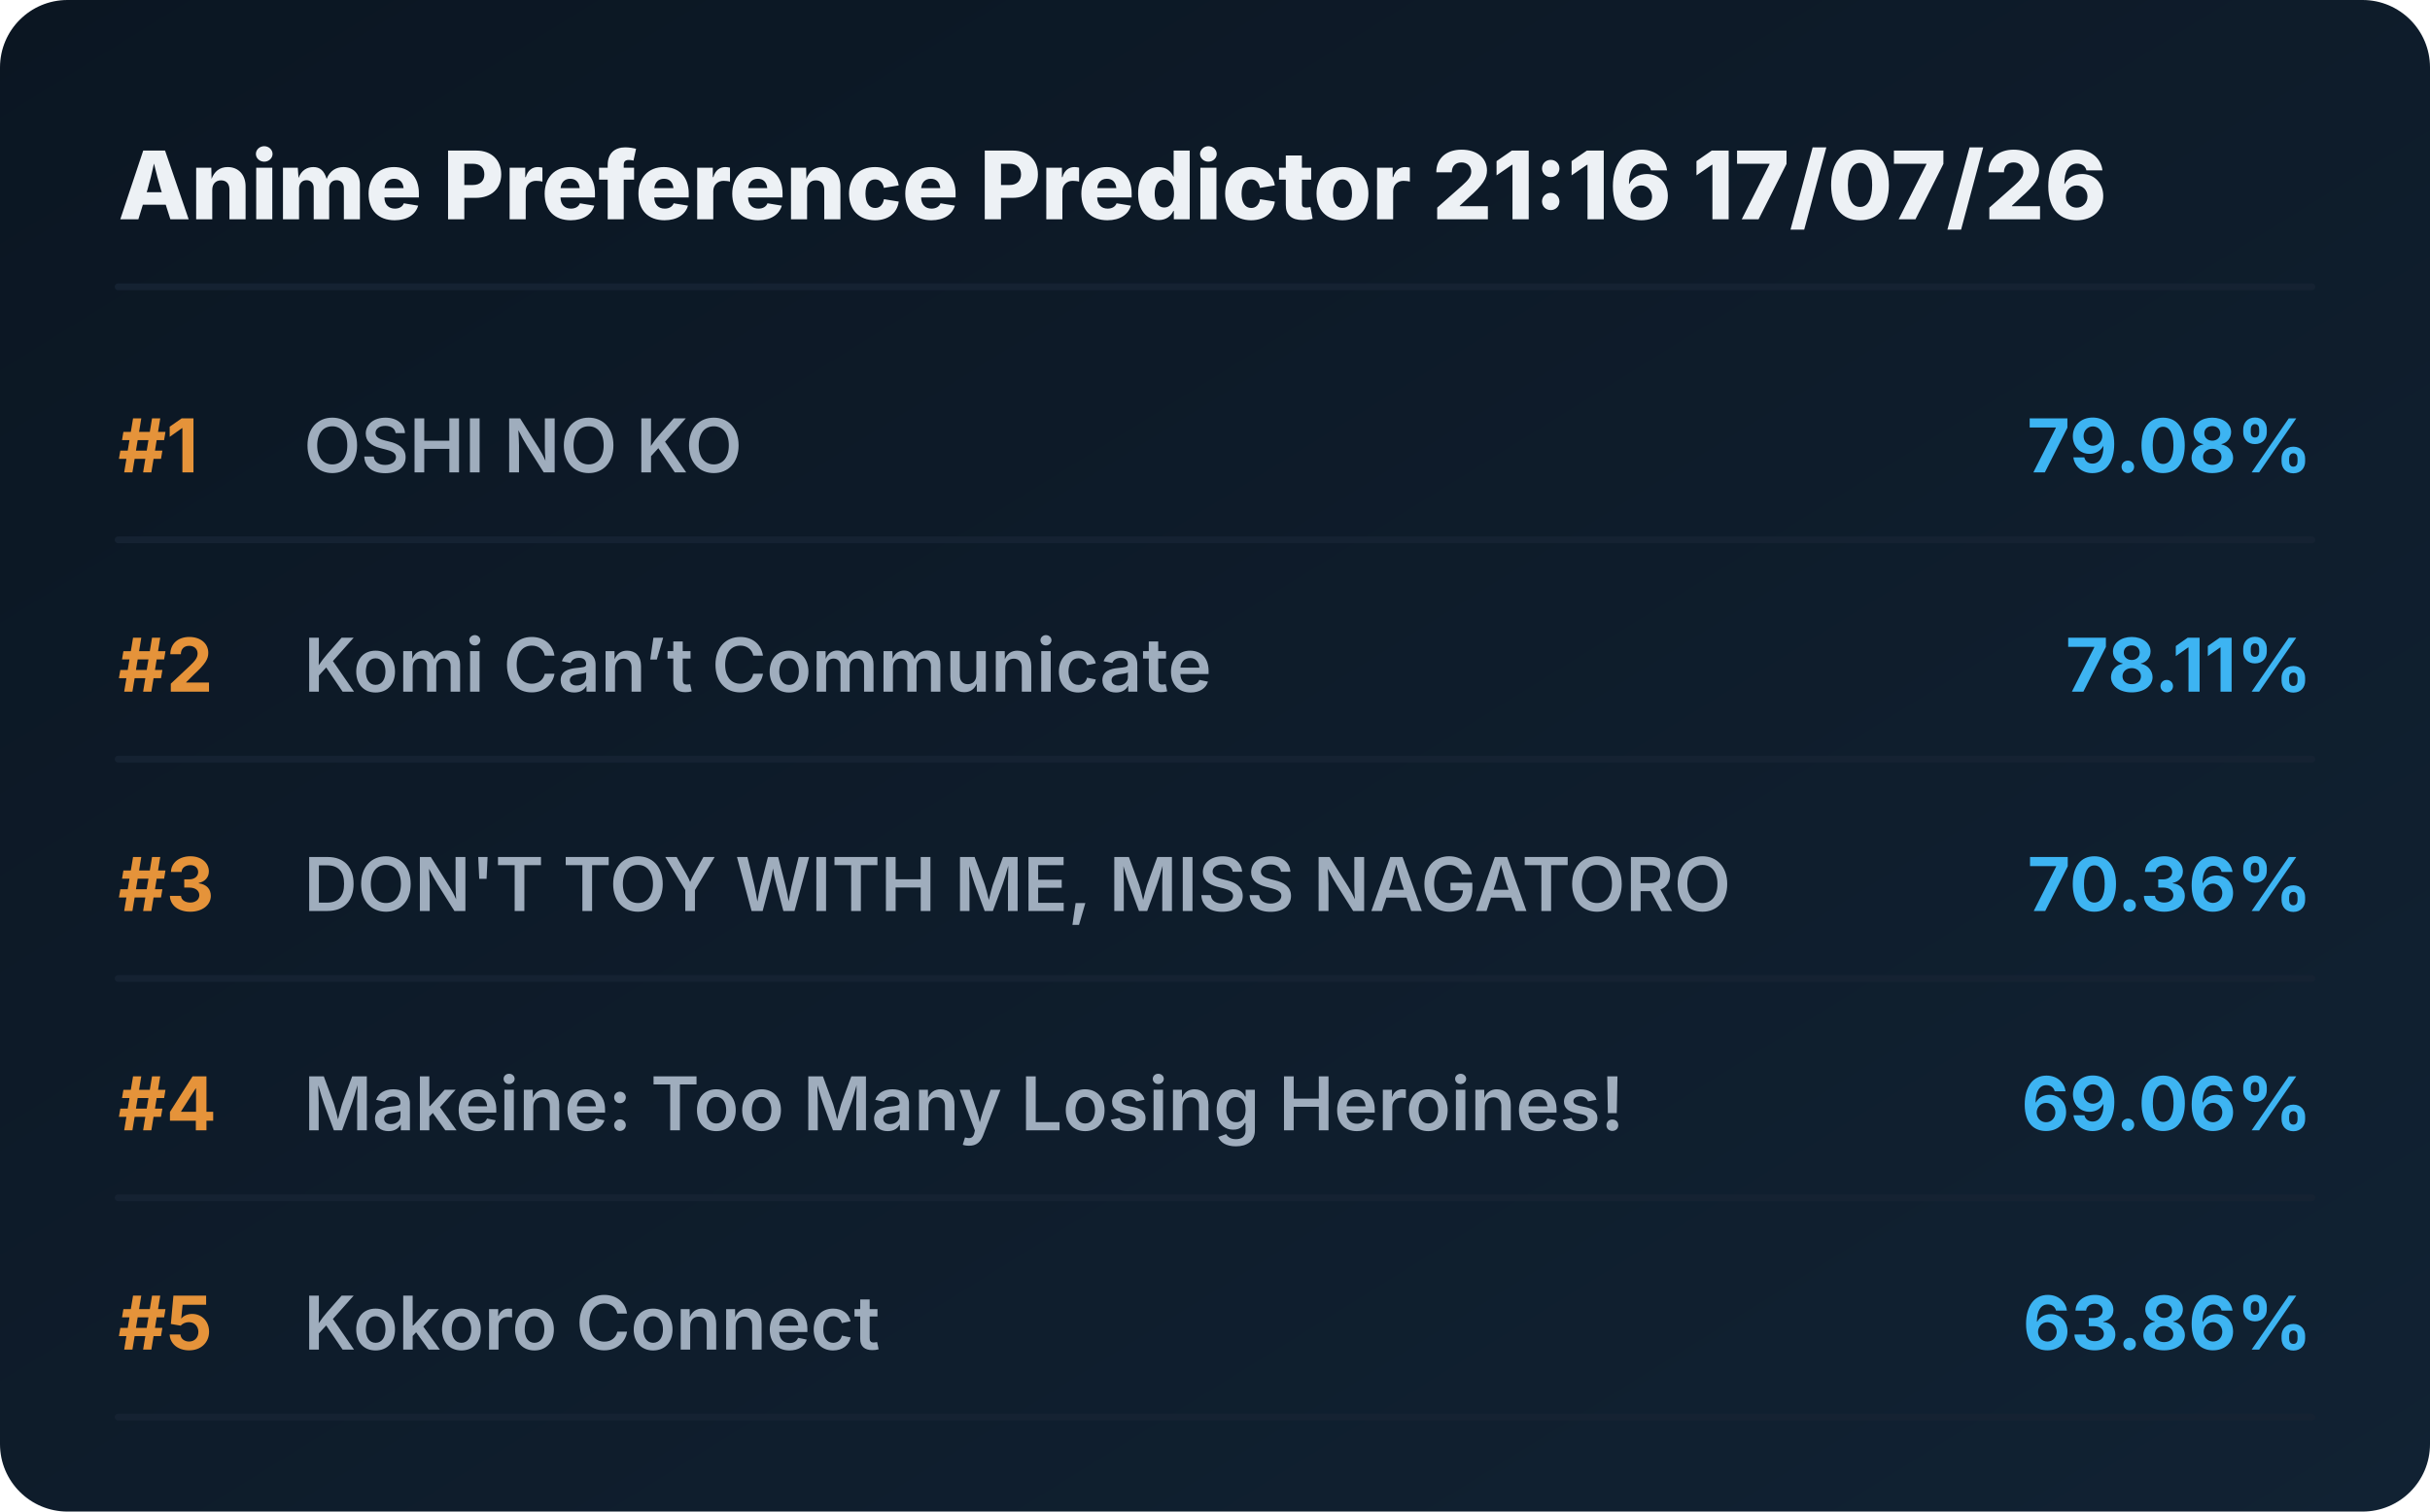
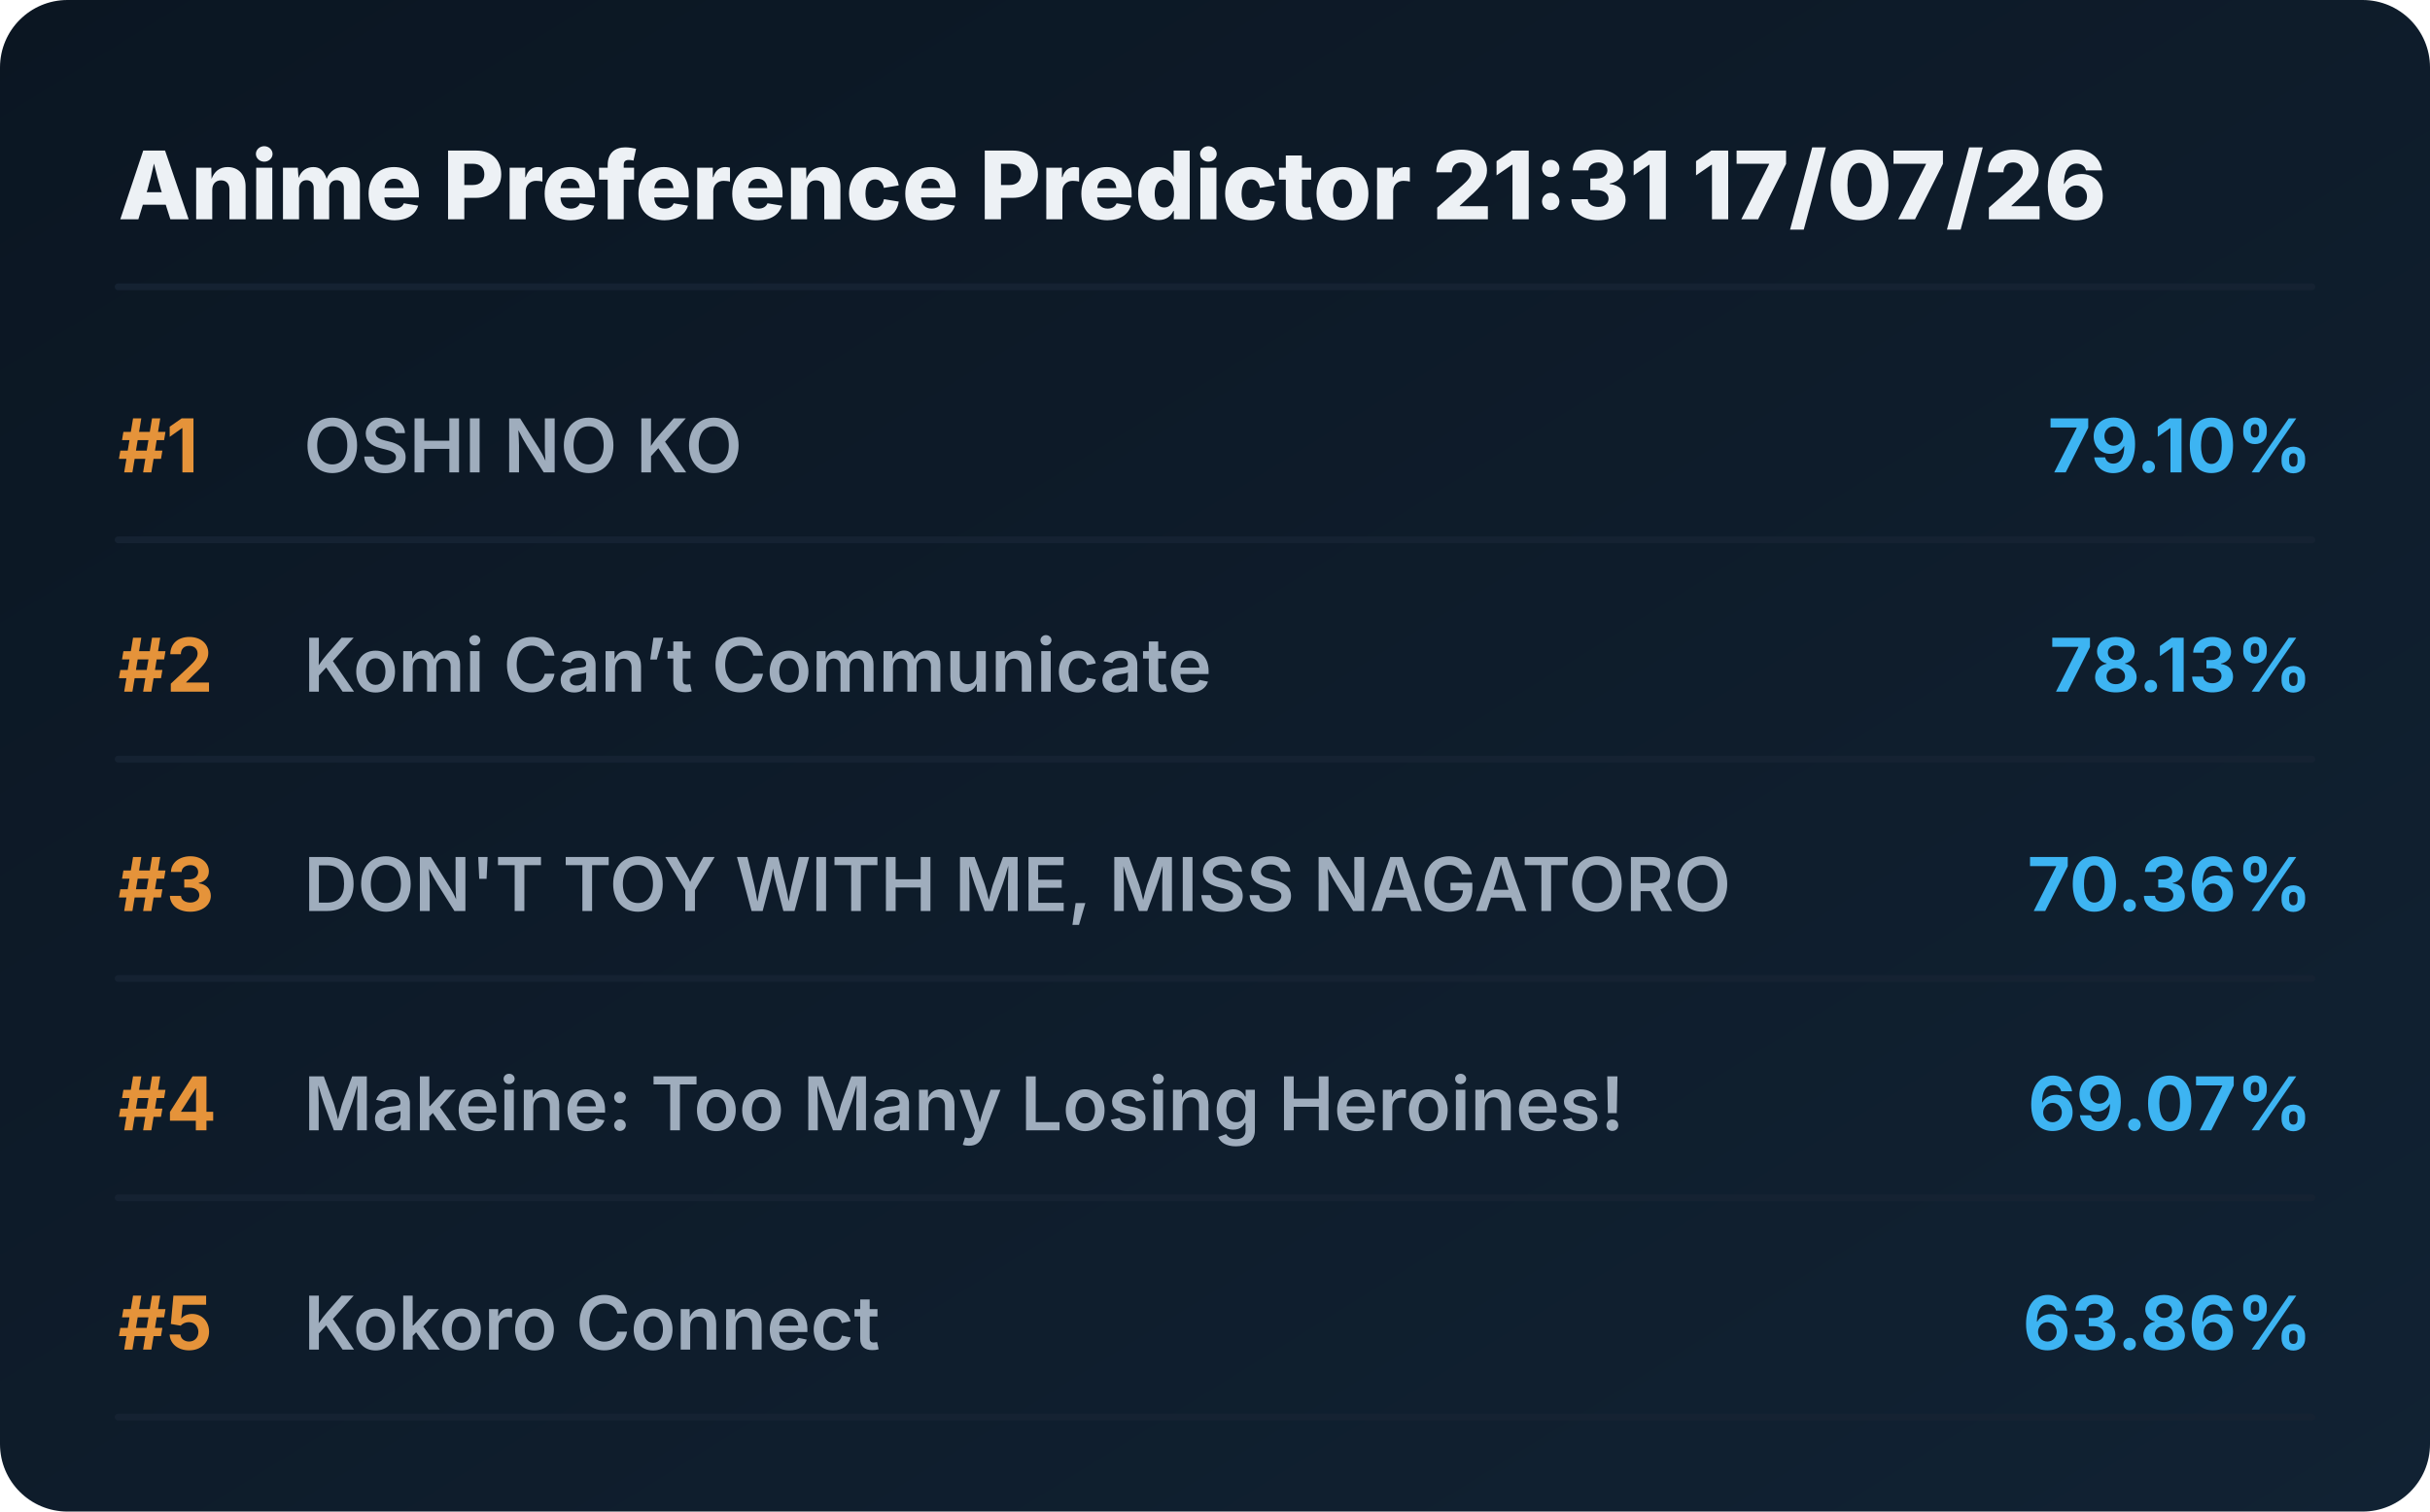
<svg xmlns="http://www.w3.org/2000/svg" viewBox="0 0 720 448" preserveAspectRatio="xMidYMid meet" style="width: 100%; height: auto; max-width: 720px;">
  <defs>
    <linearGradient id="boxGrad" x1="0%" y1="0%" x2="100%" y2="100%">
      <stop offset="0%" stop-color="#0b1622" />
      <stop offset="100%" stop-color="#112233" />
    </linearGradient>
    <clipPath id="titleClip">
      <rect x="90" y="0" width="510" height="100%" />
    </clipPath>
  </defs>
  <style>
    .bg { fill: url(#boxGrad); rx: 20px; }
    .header { font-family: 'Overpass', 'Inter', system-ui, sans-serif; font-weight: 800; font-size: 28px; fill: #edf1f5; }
    .rank { font-family: 'Overpass', 'Inter', system-ui, sans-serif; font-weight: 700; font-size: 22px; fill: #e5933a; }
    .title { font-family: 'Overpass', 'Inter', system-ui, sans-serif; font-weight: 600; font-size: 22px; fill: #9fadbd; }
    .score { font-family: 'Overpass', 'Inter', system-ui, sans-serif; font-weight: 700; font-size: 22px; fill: #3db4f2; }
    .line { stroke: #152232; stroke-width: 2; stroke-linecap: round; }
  </style>
  <rect class="bg" width="720" height="448" />
-   <text x="35" y="65" class="header">Anime Preference Predictor 21:16 17/07/26</text>
+   <text x="35" y="65" class="header">Anime Preference Predictor 21:31 17/07/26</text>
  <line x1="35" y1="85" x2="685" y2="85" class="line" />
  <g transform="translate(0, 0)">
    <text x="35" y="140" class="rank">#1</text>
    <text x="90" y="140" class="title">OSHI NO KO</text>
-     <text x="685" y="140" class="score" text-anchor="end">79.08%</text>
+     <text x="685" y="140" class="score" text-anchor="end">79.10%</text>
    <line x1="35" y1="160" x2="685" y2="160" class="line" />
  </g>
  <g transform="translate(0, 65)">
    <text x="35" y="140" class="rank">#2</text>
    <text x="90" y="140" class="title">Komi Can’t Communicate</text>
-     <text x="685" y="140" class="score" text-anchor="end">78.11%</text>
+     <text x="685" y="140" class="score" text-anchor="end">78.13%</text>
    <line x1="35" y1="160" x2="685" y2="160" class="line" />
  </g>
  <g transform="translate(0, 130)">
    <text x="35" y="140" class="rank">#3</text>
    <text x="90" y="140" class="title">DON'T TOY WITH ME, MISS NAGATORO</text>
    <text x="685" y="140" class="score" text-anchor="end">70.36%</text>
    <line x1="35" y1="160" x2="685" y2="160" class="line" />
  </g>
  <g transform="translate(0, 195)">
    <text x="35" y="140" class="rank">#4</text>
    <text x="90" y="140" class="title">Makeine: Too Many Losing Heroines!</text>
-     <text x="685" y="140" class="score" text-anchor="end">69.06%</text>
+     <text x="685" y="140" class="score" text-anchor="end">69.07%</text>
    <line x1="35" y1="160" x2="685" y2="160" class="line" />
  </g>
  <g transform="translate(0, 260)">
    <text x="35" y="140" class="rank">#5</text>
    <text x="90" y="140" class="title">Kokoro Connect</text>
    <text x="685" y="140" class="score" text-anchor="end">63.86%</text>
    <line x1="35" y1="160" x2="685" y2="160" class="line" />
  </g>
</svg>
